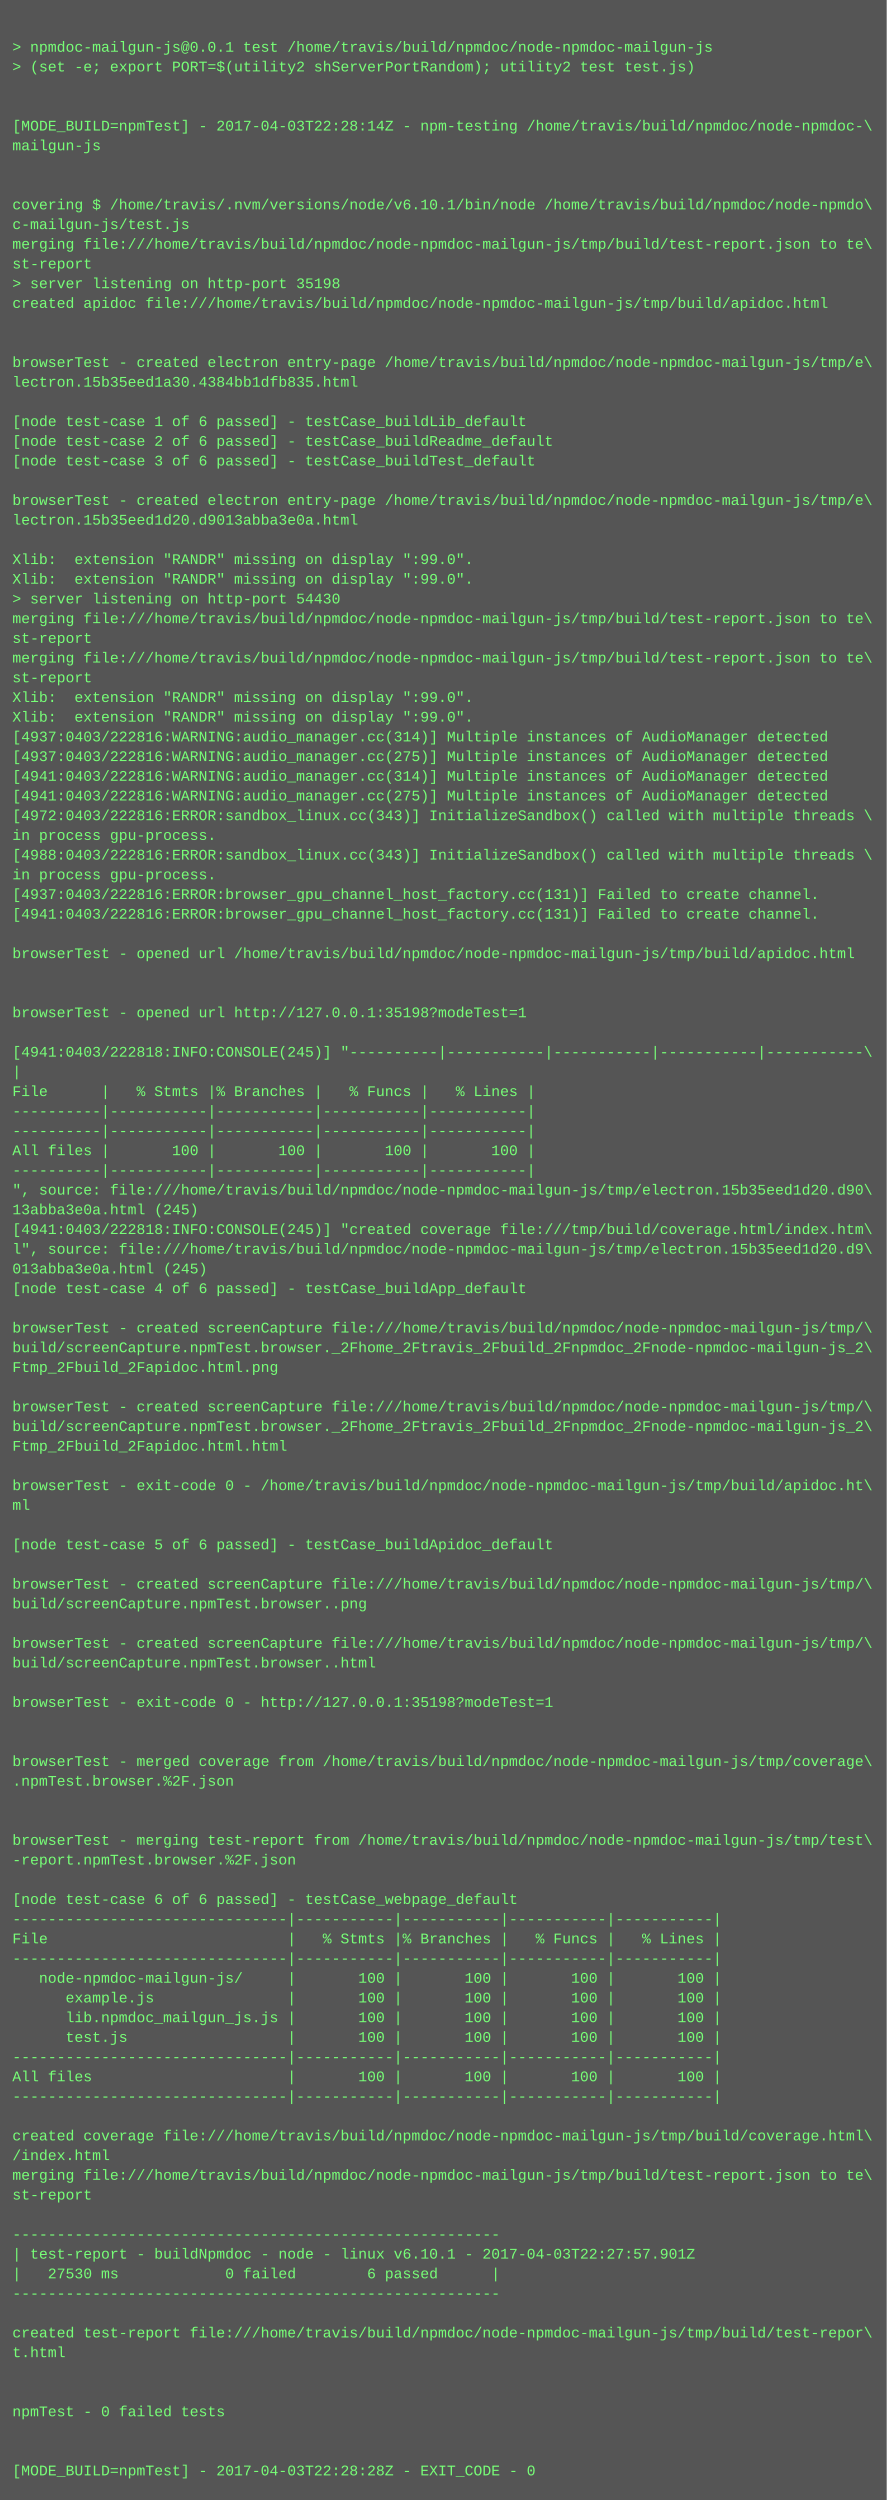
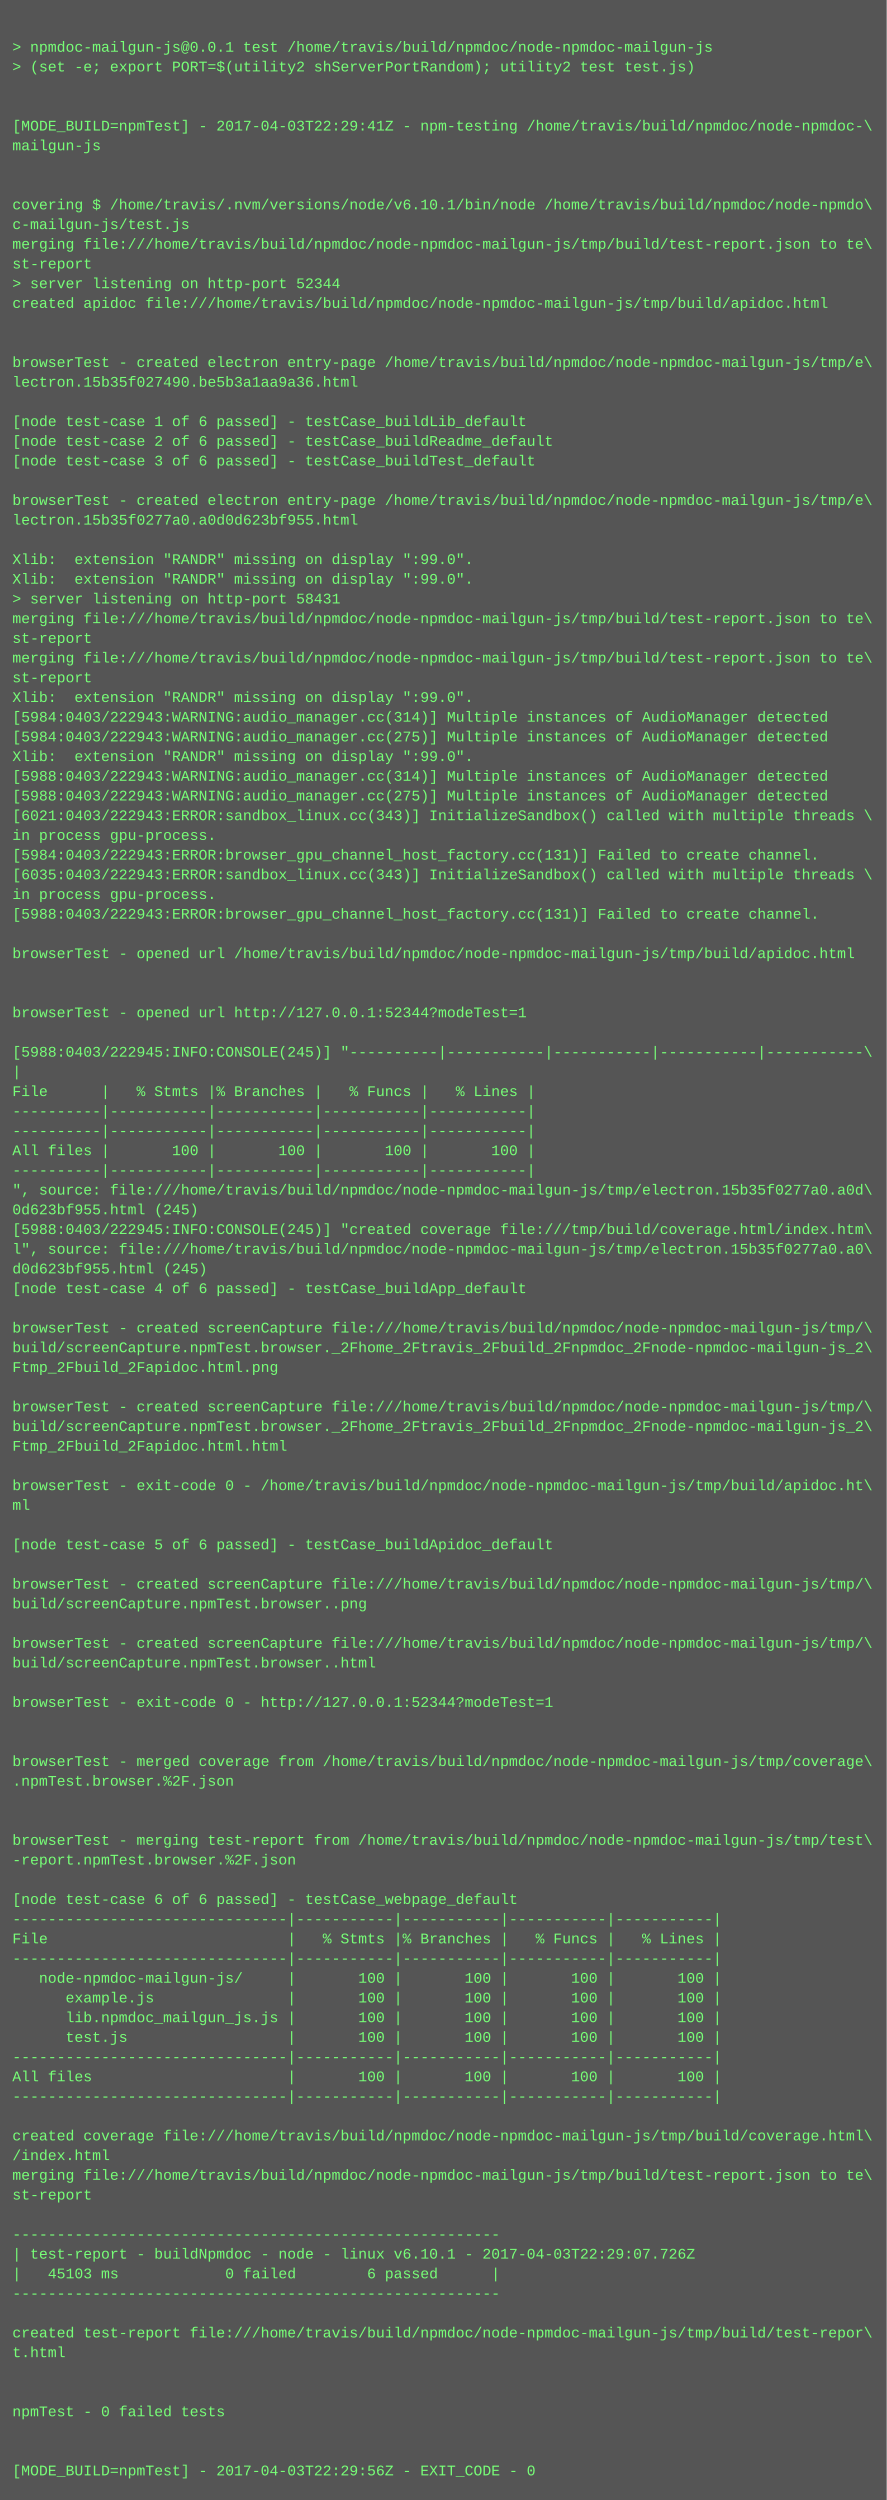
<svg xmlns="http://www.w3.org/2000/svg" height="2030" width="720">
  <rect height="2030" fill="#555" width="720" />
  <text fill="#7f7" font-family="Courier New" font-size="12" xml:space="preserve">
    <tspan x="10" y="26" />
    <tspan x="10" y="42">&gt; npmdoc-mailgun-js@0.0.1 test /home/travis/build/npmdoc/node-npmdoc-mailgun-js</tspan>
    <tspan x="10" y="58">&gt; (set -e; export PORT=$(utility2 shServerPortRandom); utility2 test test.js)</tspan>
    <tspan x="10" y="74" />
    <tspan x="10" y="90" />
-     <tspan x="10" y="106">[MODE_BUILD=npmTest] - 2017-04-03T22:28:14Z - npm-testing /home/travis/build/npmdoc/node-npmdoc-\</tspan>
+     <tspan x="10" y="106">[MODE_BUILD=npmTest] - 2017-04-03T22:29:41Z - npm-testing /home/travis/build/npmdoc/node-npmdoc-\</tspan>
    <tspan x="10" y="122">mailgun-js</tspan>
    <tspan x="10" y="138" />
    <tspan x="10" y="154" />
    <tspan x="10" y="170">covering $ /home/travis/.nvm/versions/node/v6.10.1/bin/node /home/travis/build/npmdoc/node-npmdo\</tspan>
    <tspan x="10" y="186">c-mailgun-js/test.js</tspan>
    <tspan x="10" y="202">merging file:///home/travis/build/npmdoc/node-npmdoc-mailgun-js/tmp/build/test-report.json to te\</tspan>
    <tspan x="10" y="218">st-report</tspan>
-     <tspan x="10" y="234">&gt; server listening on http-port 35198</tspan>
+     <tspan x="10" y="234">&gt; server listening on http-port 52344</tspan>
    <tspan x="10" y="250">created apidoc file:///home/travis/build/npmdoc/node-npmdoc-mailgun-js/tmp/build/apidoc.html</tspan>
    <tspan x="10" y="266" />
    <tspan x="10" y="282" />
    <tspan x="10" y="298">browserTest - created electron entry-page /home/travis/build/npmdoc/node-npmdoc-mailgun-js/tmp/e\</tspan>
-     <tspan x="10" y="314">lectron.15b35eed1a30.4384bb1dfb835.html</tspan>
+     <tspan x="10" y="314">lectron.15b35f027490.be5b3a1aa9a36.html</tspan>
    <tspan x="10" y="330" />
    <tspan x="10" y="346">[node test-case 1 of 6 passed] - testCase_buildLib_default</tspan>
    <tspan x="10" y="362">[node test-case 2 of 6 passed] - testCase_buildReadme_default</tspan>
    <tspan x="10" y="378">[node test-case 3 of 6 passed] - testCase_buildTest_default</tspan>
    <tspan x="10" y="394" />
    <tspan x="10" y="410">browserTest - created electron entry-page /home/travis/build/npmdoc/node-npmdoc-mailgun-js/tmp/e\</tspan>
-     <tspan x="10" y="426">lectron.15b35eed1d20.d9013abba3e0a.html</tspan>
+     <tspan x="10" y="426">lectron.15b35f0277a0.a0d0d623bf955.html</tspan>
    <tspan x="10" y="442" />
    <tspan x="10" y="458">Xlib:  extension "RANDR" missing on display ":99.0".</tspan>
    <tspan x="10" y="474">Xlib:  extension "RANDR" missing on display ":99.0".</tspan>
-     <tspan x="10" y="490">&gt; server listening on http-port 54430</tspan>
+     <tspan x="10" y="490">&gt; server listening on http-port 58431</tspan>
    <tspan x="10" y="506">merging file:///home/travis/build/npmdoc/node-npmdoc-mailgun-js/tmp/build/test-report.json to te\</tspan>
    <tspan x="10" y="522">st-report</tspan>
    <tspan x="10" y="538">merging file:///home/travis/build/npmdoc/node-npmdoc-mailgun-js/tmp/build/test-report.json to te\</tspan>
    <tspan x="10" y="554">st-report</tspan>
    <tspan x="10" y="570">Xlib:  extension "RANDR" missing on display ":99.0".</tspan>
-     <tspan x="10" y="586">Xlib:  extension "RANDR" missing on display ":99.0".</tspan>
-     <tspan x="10" y="602">[4937:0403/222816:WARNING:audio_manager.cc(314)] Multiple instances of AudioManager detected</tspan>
-     <tspan x="10" y="618">[4937:0403/222816:WARNING:audio_manager.cc(275)] Multiple instances of AudioManager detected</tspan>
-     <tspan x="10" y="634">[4941:0403/222816:WARNING:audio_manager.cc(314)] Multiple instances of AudioManager detected</tspan>
-     <tspan x="10" y="650">[4941:0403/222816:WARNING:audio_manager.cc(275)] Multiple instances of AudioManager detected</tspan>
-     <tspan x="10" y="666">[4972:0403/222816:ERROR:sandbox_linux.cc(343)] InitializeSandbox() called with multiple threads \</tspan>
+     <tspan x="10" y="586">[5984:0403/222943:WARNING:audio_manager.cc(314)] Multiple instances of AudioManager detected</tspan>
+     <tspan x="10" y="602">[5984:0403/222943:WARNING:audio_manager.cc(275)] Multiple instances of AudioManager detected</tspan>
+     <tspan x="10" y="618">Xlib:  extension "RANDR" missing on display ":99.0".</tspan>
+     <tspan x="10" y="634">[5988:0403/222943:WARNING:audio_manager.cc(314)] Multiple instances of AudioManager detected</tspan>
+     <tspan x="10" y="650">[5988:0403/222943:WARNING:audio_manager.cc(275)] Multiple instances of AudioManager detected</tspan>
+     <tspan x="10" y="666">[6021:0403/222943:ERROR:sandbox_linux.cc(343)] InitializeSandbox() called with multiple threads \</tspan>
    <tspan x="10" y="682">in process gpu-process. </tspan>
-     <tspan x="10" y="698">[4988:0403/222816:ERROR:sandbox_linux.cc(343)] InitializeSandbox() called with multiple threads \</tspan>
-     <tspan x="10" y="714">in process gpu-process. </tspan>
-     <tspan x="10" y="730">[4937:0403/222816:ERROR:browser_gpu_channel_host_factory.cc(131)] Failed to create channel.</tspan>
-     <tspan x="10" y="746">[4941:0403/222816:ERROR:browser_gpu_channel_host_factory.cc(131)] Failed to create channel.</tspan>
+     <tspan x="10" y="698">[5984:0403/222943:ERROR:browser_gpu_channel_host_factory.cc(131)] Failed to create channel.</tspan>
+     <tspan x="10" y="714">[6035:0403/222943:ERROR:sandbox_linux.cc(343)] InitializeSandbox() called with multiple threads \</tspan>
+     <tspan x="10" y="730">in process gpu-process. </tspan>
+     <tspan x="10" y="746">[5988:0403/222943:ERROR:browser_gpu_channel_host_factory.cc(131)] Failed to create channel.</tspan>
    <tspan x="10" y="762" />
    <tspan x="10" y="778">browserTest - opened url /home/travis/build/npmdoc/node-npmdoc-mailgun-js/tmp/build/apidoc.html</tspan>
    <tspan x="10" y="794" />
    <tspan x="10" y="810" />
-     <tspan x="10" y="826">browserTest - opened url http://127.0.0.1:35198?modeTest=1</tspan>
+     <tspan x="10" y="826">browserTest - opened url http://127.0.0.1:52344?modeTest=1</tspan>
    <tspan x="10" y="842" />
-     <tspan x="10" y="858">[4941:0403/222818:INFO:CONSOLE(245)] "----------|-----------|-----------|-----------|-----------\</tspan>
+     <tspan x="10" y="858">[5988:0403/222945:INFO:CONSOLE(245)] "----------|-----------|-----------|-----------|-----------\</tspan>
    <tspan x="10" y="874">|</tspan>
    <tspan x="10" y="890">File      |   % Stmts |% Branches |   % Funcs |   % Lines |</tspan>
    <tspan x="10" y="906">----------|-----------|-----------|-----------|-----------|</tspan>
    <tspan x="10" y="922">----------|-----------|-----------|-----------|-----------|</tspan>
    <tspan x="10" y="938">All files |       100 |       100 |       100 |       100 |</tspan>
    <tspan x="10" y="954">----------|-----------|-----------|-----------|-----------|</tspan>
-     <tspan x="10" y="970">", source: file:///home/travis/build/npmdoc/node-npmdoc-mailgun-js/tmp/electron.15b35eed1d20.d90\</tspan>
-     <tspan x="10" y="986">13abba3e0a.html (245)</tspan>
-     <tspan x="10" y="1002">[4941:0403/222818:INFO:CONSOLE(245)] "created coverage file:///tmp/build/coverage.html/index.htm\</tspan>
-     <tspan x="10" y="1018">l", source: file:///home/travis/build/npmdoc/node-npmdoc-mailgun-js/tmp/electron.15b35eed1d20.d9\</tspan>
-     <tspan x="10" y="1034">013abba3e0a.html (245)</tspan>
+     <tspan x="10" y="970">", source: file:///home/travis/build/npmdoc/node-npmdoc-mailgun-js/tmp/electron.15b35f0277a0.a0d\</tspan>
+     <tspan x="10" y="986">0d623bf955.html (245)</tspan>
+     <tspan x="10" y="1002">[5988:0403/222945:INFO:CONSOLE(245)] "created coverage file:///tmp/build/coverage.html/index.htm\</tspan>
+     <tspan x="10" y="1018">l", source: file:///home/travis/build/npmdoc/node-npmdoc-mailgun-js/tmp/electron.15b35f0277a0.a0\</tspan>
+     <tspan x="10" y="1034">d0d623bf955.html (245)</tspan>
    <tspan x="10" y="1050">[node test-case 4 of 6 passed] - testCase_buildApp_default</tspan>
    <tspan x="10" y="1066" />
    <tspan x="10" y="1082">browserTest - created screenCapture file:///home/travis/build/npmdoc/node-npmdoc-mailgun-js/tmp/\</tspan>
    <tspan x="10" y="1098">build/screenCapture.npmTest.browser._2Fhome_2Ftravis_2Fbuild_2Fnpmdoc_2Fnode-npmdoc-mailgun-js_2\</tspan>
    <tspan x="10" y="1114">Ftmp_2Fbuild_2Fapidoc.html.png</tspan>
    <tspan x="10" y="1130" />
    <tspan x="10" y="1146">browserTest - created screenCapture file:///home/travis/build/npmdoc/node-npmdoc-mailgun-js/tmp/\</tspan>
    <tspan x="10" y="1162">build/screenCapture.npmTest.browser._2Fhome_2Ftravis_2Fbuild_2Fnpmdoc_2Fnode-npmdoc-mailgun-js_2\</tspan>
    <tspan x="10" y="1178">Ftmp_2Fbuild_2Fapidoc.html.html</tspan>
    <tspan x="10" y="1194" />
    <tspan x="10" y="1210">browserTest - exit-code 0 - /home/travis/build/npmdoc/node-npmdoc-mailgun-js/tmp/build/apidoc.ht\</tspan>
    <tspan x="10" y="1226">ml</tspan>
    <tspan x="10" y="1242" />
    <tspan x="10" y="1258">[node test-case 5 of 6 passed] - testCase_buildApidoc_default</tspan>
    <tspan x="10" y="1274" />
    <tspan x="10" y="1290">browserTest - created screenCapture file:///home/travis/build/npmdoc/node-npmdoc-mailgun-js/tmp/\</tspan>
    <tspan x="10" y="1306">build/screenCapture.npmTest.browser..png</tspan>
    <tspan x="10" y="1322" />
    <tspan x="10" y="1338">browserTest - created screenCapture file:///home/travis/build/npmdoc/node-npmdoc-mailgun-js/tmp/\</tspan>
    <tspan x="10" y="1354">build/screenCapture.npmTest.browser..html</tspan>
    <tspan x="10" y="1370" />
-     <tspan x="10" y="1386">browserTest - exit-code 0 - http://127.0.0.1:35198?modeTest=1</tspan>
+     <tspan x="10" y="1386">browserTest - exit-code 0 - http://127.0.0.1:52344?modeTest=1</tspan>
    <tspan x="10" y="1402" />
    <tspan x="10" y="1418" />
    <tspan x="10" y="1434">browserTest - merged coverage from /home/travis/build/npmdoc/node-npmdoc-mailgun-js/tmp/coverage\</tspan>
    <tspan x="10" y="1450">.npmTest.browser.%2F.json</tspan>
    <tspan x="10" y="1466" />
    <tspan x="10" y="1482" />
    <tspan x="10" y="1498">browserTest - merging test-report from /home/travis/build/npmdoc/node-npmdoc-mailgun-js/tmp/test\</tspan>
    <tspan x="10" y="1514">-report.npmTest.browser.%2F.json</tspan>
    <tspan x="10" y="1530" />
    <tspan x="10" y="1546">[node test-case 6 of 6 passed] - testCase_webpage_default</tspan>
    <tspan x="10" y="1562">-------------------------------|-----------|-----------|-----------|-----------|</tspan>
    <tspan x="10" y="1578">File                           |   % Stmts |% Branches |   % Funcs |   % Lines |</tspan>
    <tspan x="10" y="1594">-------------------------------|-----------|-----------|-----------|-----------|</tspan>
    <tspan x="10" y="1610">   node-npmdoc-mailgun-js/     |       100 |       100 |       100 |       100 |</tspan>
    <tspan x="10" y="1626">      example.js               |       100 |       100 |       100 |       100 |</tspan>
    <tspan x="10" y="1642">      lib.npmdoc_mailgun_js.js |       100 |       100 |       100 |       100 |</tspan>
    <tspan x="10" y="1658">      test.js                  |       100 |       100 |       100 |       100 |</tspan>
    <tspan x="10" y="1674">-------------------------------|-----------|-----------|-----------|-----------|</tspan>
    <tspan x="10" y="1690">All files                      |       100 |       100 |       100 |       100 |</tspan>
    <tspan x="10" y="1706">-------------------------------|-----------|-----------|-----------|-----------|</tspan>
    <tspan x="10" y="1722" />
    <tspan x="10" y="1738">created coverage file:///home/travis/build/npmdoc/node-npmdoc-mailgun-js/tmp/build/coverage.html\</tspan>
    <tspan x="10" y="1754">/index.html</tspan>
    <tspan x="10" y="1770">merging file:///home/travis/build/npmdoc/node-npmdoc-mailgun-js/tmp/build/test-report.json to te\</tspan>
    <tspan x="10" y="1786">st-report</tspan>
    <tspan x="10" y="1802" />
    <tspan x="10" y="1818">-------------------------------------------------------</tspan>
-     <tspan x="10" y="1834">| test-report - buildNpmdoc - node - linux v6.10.1 - 2017-04-03T22:27:57.901Z</tspan>
-     <tspan x="10" y="1850">|   27530 ms            0 failed        6 passed      |</tspan>
+     <tspan x="10" y="1834">| test-report - buildNpmdoc - node - linux v6.10.1 - 2017-04-03T22:29:07.726Z</tspan>
+     <tspan x="10" y="1850">|   45103 ms            0 failed        6 passed      |</tspan>
    <tspan x="10" y="1866">-------------------------------------------------------</tspan>
    <tspan x="10" y="1882" />
    <tspan x="10" y="1898">created test-report file:///home/travis/build/npmdoc/node-npmdoc-mailgun-js/tmp/build/test-repor\</tspan>
    <tspan x="10" y="1914">t.html</tspan>
    <tspan x="10" y="1930" />
    <tspan x="10" y="1946" />
    <tspan x="10" y="1962">npmTest - 0 failed tests</tspan>
    <tspan x="10" y="1978" />
    <tspan x="10" y="1994" />
-     <tspan x="10" y="2010">[MODE_BUILD=npmTest] - 2017-04-03T22:28:28Z - EXIT_CODE - 0</tspan>
+     <tspan x="10" y="2010">[MODE_BUILD=npmTest] - 2017-04-03T22:29:56Z - EXIT_CODE - 0</tspan>
  </text>
</svg>
